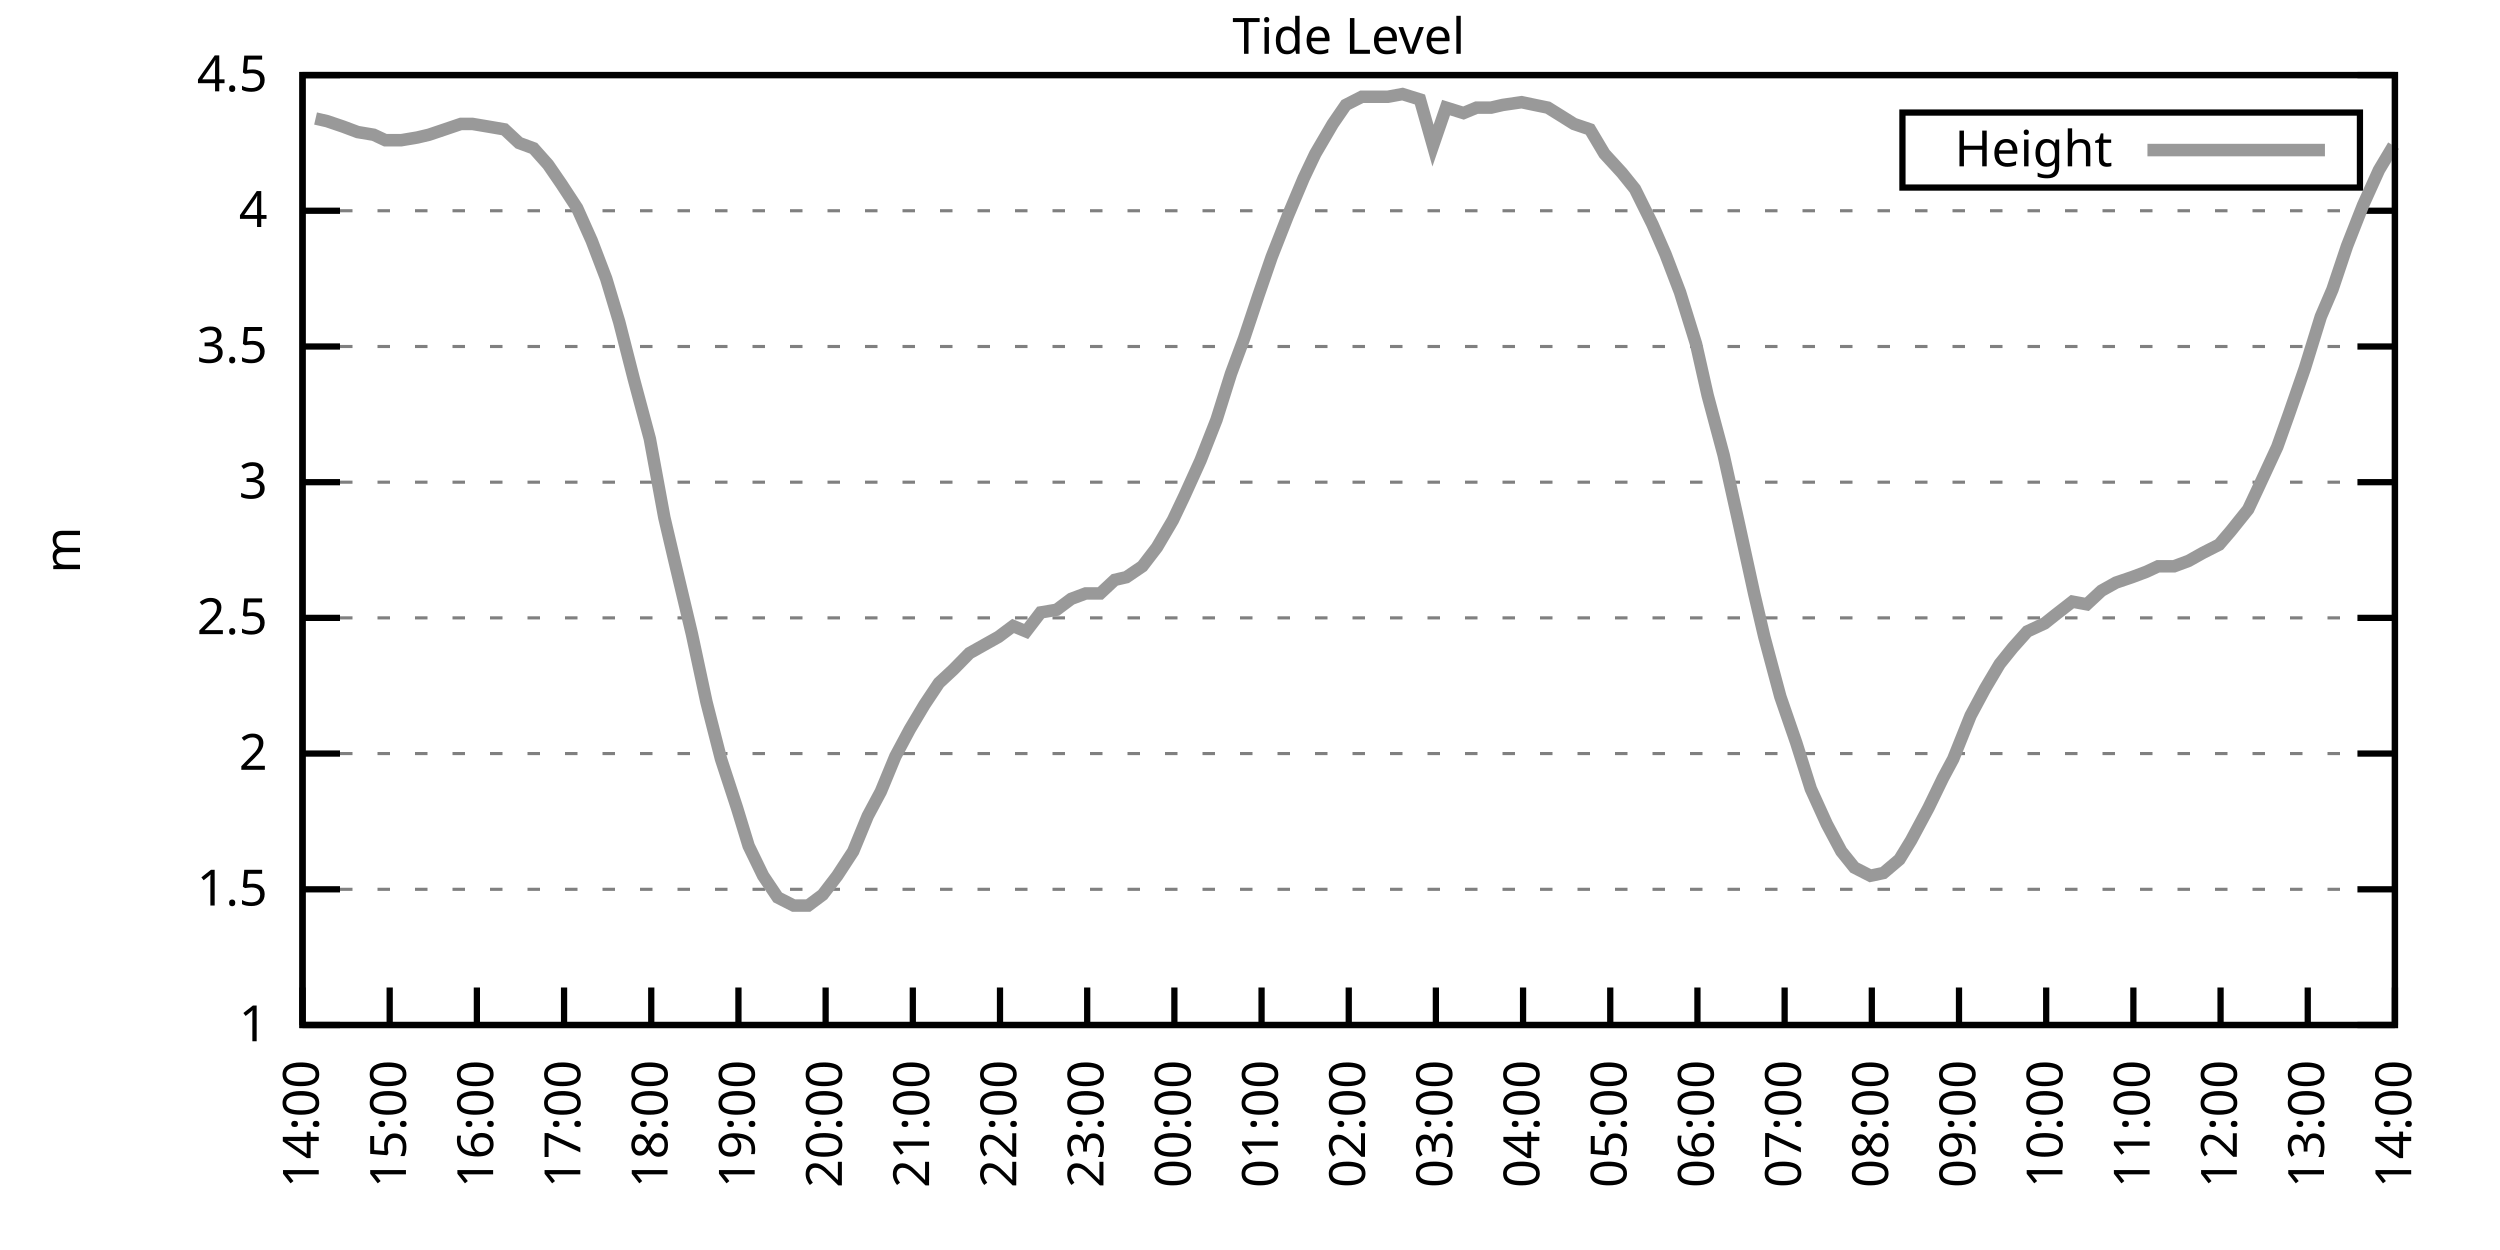
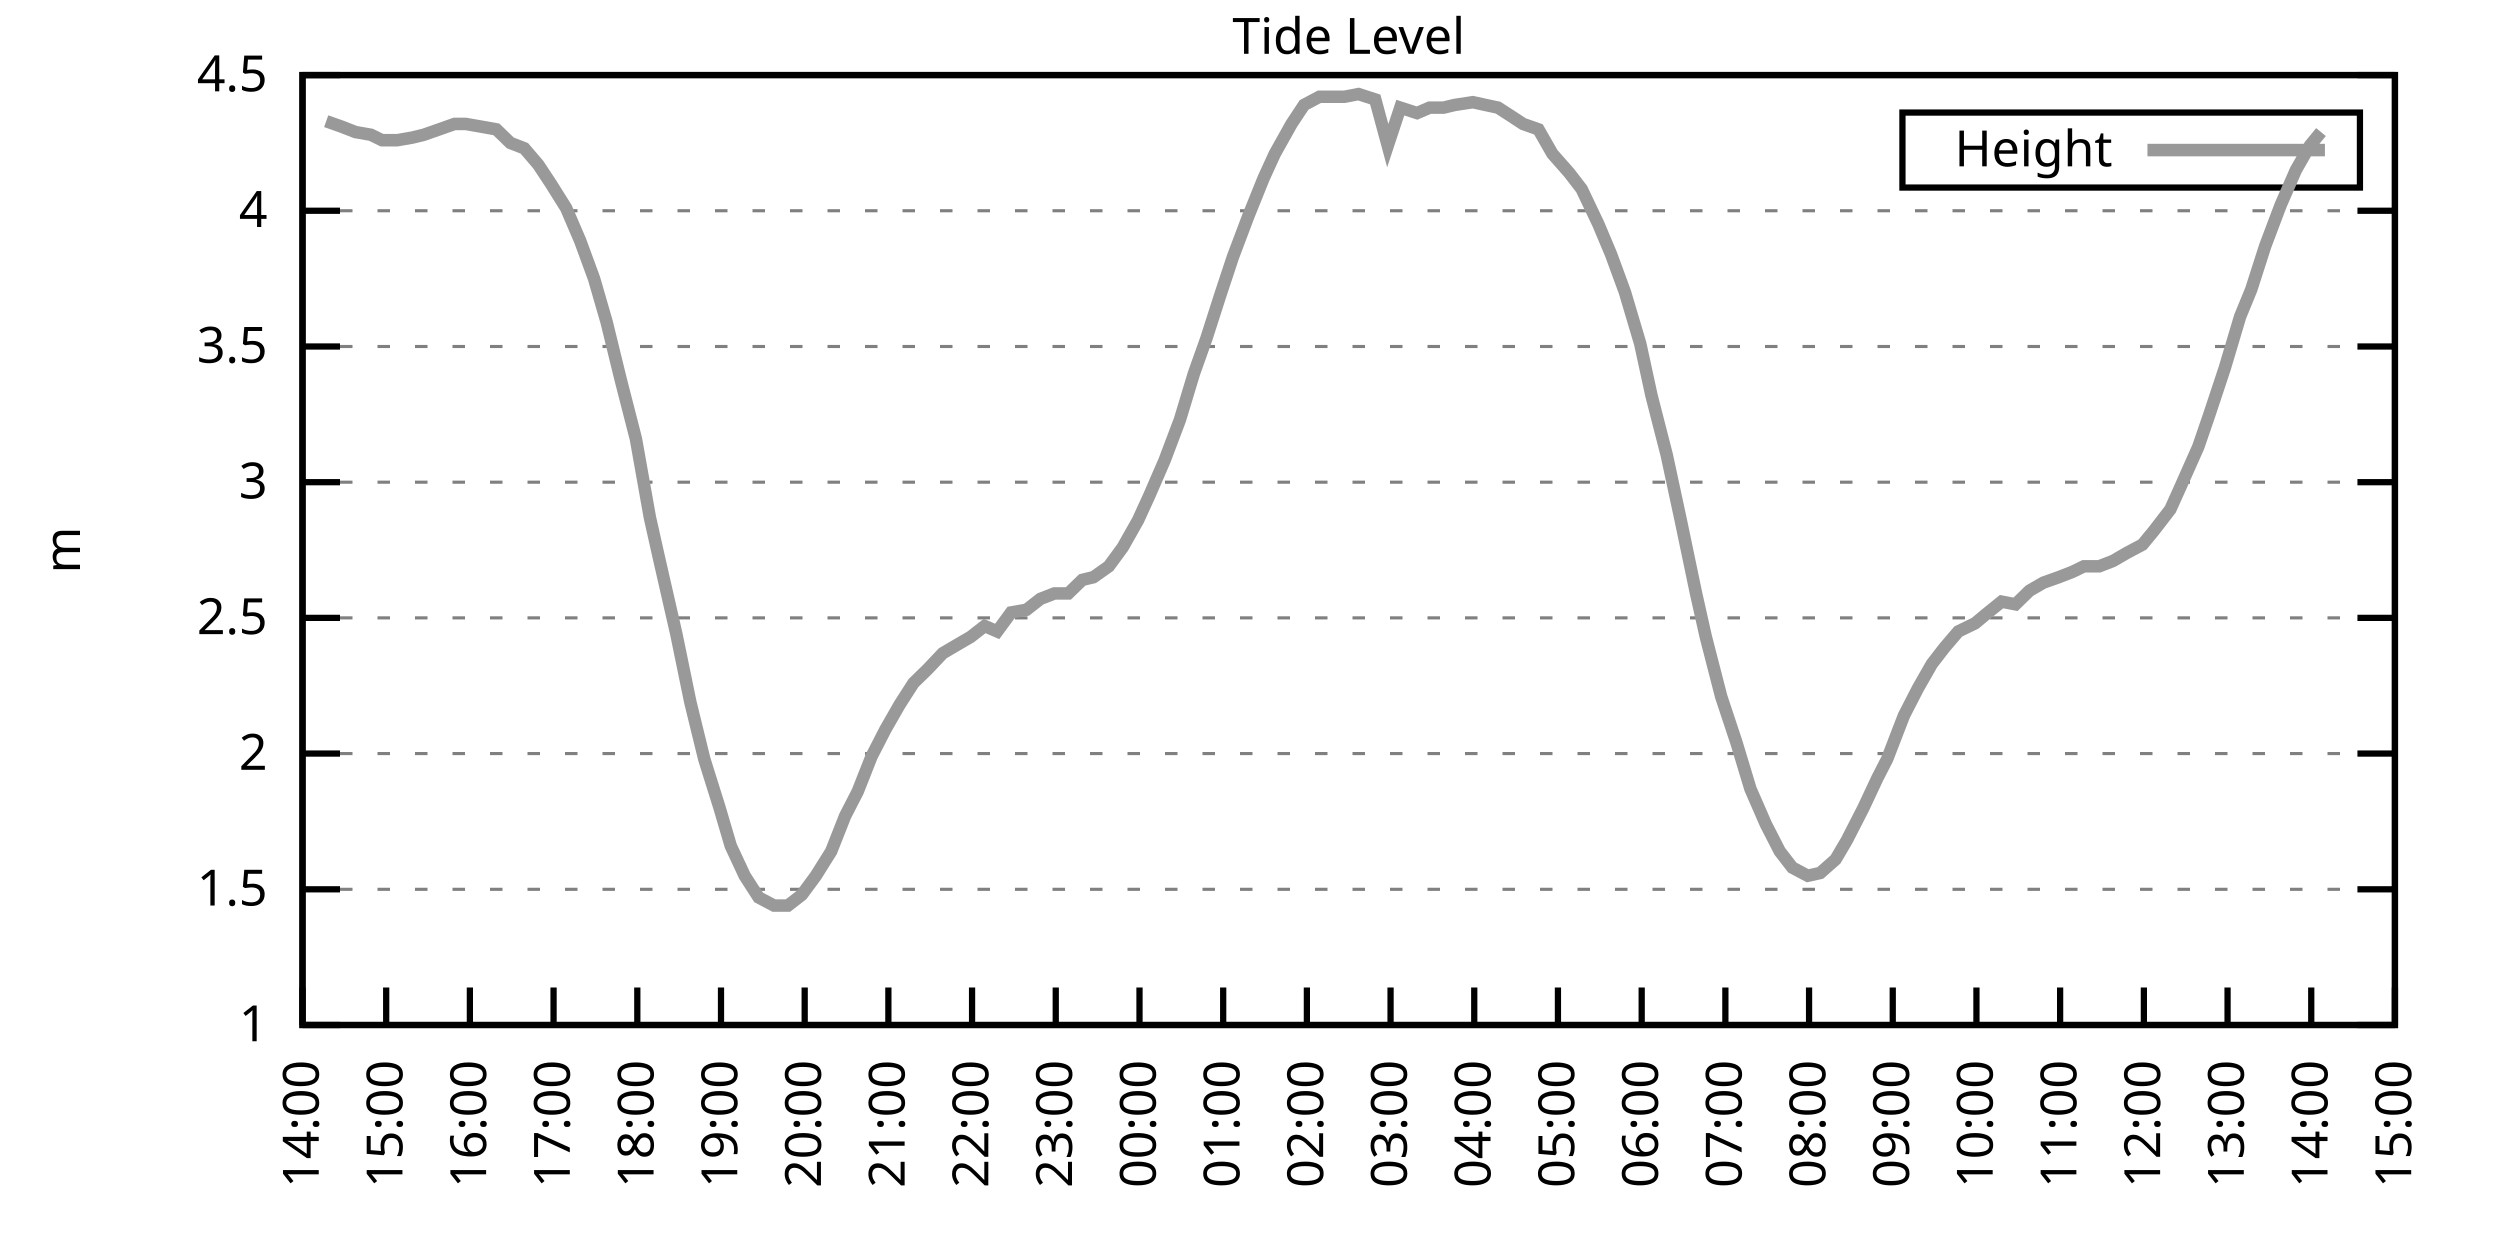
<svg xmlns="http://www.w3.org/2000/svg" xmlns:xlink="http://www.w3.org/1999/xlink" width="400" height="200" viewBox="0 0 400 200">
  <g id="gnuplot_canvas">
    <rect x="0" y="0" width="400" height="200" fill="none" />
    <defs>
      <circle id="gpDot" r="0.5" stroke-width="0.5" stroke="currentColor" />
      <path id="gpPt0" stroke-width="0.333" stroke="currentColor" d="M-1,0 h2 M0,-1 v2" />
      <path id="gpPt1" stroke-width="0.333" stroke="currentColor" d="M-1,-1 L1,1 M1,-1 L-1,1" />
      <path id="gpPt2" stroke-width="0.333" stroke="currentColor" d="M-1,0 L1,0 M0,-1 L0,1 M-1,-1 L1,1 M-1,1 L1,-1" />
      <rect id="gpPt3" stroke-width="0.333" stroke="currentColor" x="-1" y="-1" width="2" height="2" />
      <rect id="gpPt4" stroke-width="0.333" stroke="currentColor" fill="currentColor" x="-1" y="-1" width="2" height="2" />
      <circle id="gpPt5" stroke-width="0.333" stroke="currentColor" cx="0" cy="0" r="1" />
      <use xlink:href="#gpPt5" id="gpPt6" fill="currentColor" stroke="none" />
      <path id="gpPt7" stroke-width="0.333" stroke="currentColor" d="M0,-1.33 L-1.33,0.67 L1.33,0.67 z" />
      <use xlink:href="#gpPt7" id="gpPt8" fill="currentColor" stroke="none" />
      <use xlink:href="#gpPt7" id="gpPt9" stroke="currentColor" transform="rotate(180)" />
      <use xlink:href="#gpPt9" id="gpPt10" fill="currentColor" stroke="none" />
      <use xlink:href="#gpPt3" id="gpPt11" stroke="currentColor" transform="rotate(45)" />
      <use xlink:href="#gpPt11" id="gpPt12" fill="currentColor" stroke="none" />
      <path id="gpPt13" stroke-width="0.333" stroke="currentColor" d="M0,1.330 L1.265,0.411 L0.782,-1.067 L-0.782,-1.076 L-1.265,0.411 z" />
      <use xlink:href="#gpPt13" id="gpPt14" fill="currentColor" stroke="none" />
      <filter id="textbox" filterUnits="objectBoundingBox" x="0" y="0" height="1" width="1">
        <feFlood flood-color="white" flood-opacity="1" result="bgnd" />
        <feComposite in="SourceGraphic" in2="bgnd" operator="atop" />
      </filter>
      <filter id="greybox" filterUnits="objectBoundingBox" x="0" y="0" height="1" width="1">
        <feFlood flood-color="lightgrey" flood-opacity="1" result="grey" />
        <feComposite in="SourceGraphic" in2="grey" operator="atop" />
      </filter>
    </defs>
    <g fill="none" color="white" stroke="currentColor" stroke-width="1.00" stroke-linecap="butt" stroke-linejoin="miter">
</g>
    <g fill="none" color="black" stroke="currentColor" stroke-width="1.00" stroke-linecap="butt" stroke-linejoin="miter">
      <g stroke="none" shape-rendering="crispEdges">
        <polygon fill="rgb(255, 255, 255)" points="48.40,164.00 383.18,164.00 383.18,12.02 48.40,12.02 " />
      </g>
    </g>
    <g fill="none" color="black" stroke="currentColor" stroke-width="1.00" stroke-linecap="butt" stroke-linejoin="miter">
</g>
    <g fill="none" color="black" stroke="black" stroke-width="0.50" stroke-linecap="butt" stroke-linejoin="miter">
</g>
    <g fill="none" color="gray" stroke="currentColor" stroke-width="0.50" stroke-linecap="butt" stroke-linejoin="miter">
      <path stroke="gray" stroke-dasharray="2,4" class="gridline" d="M48.40,164.00 L383.19,164.00  " />
    </g>
    <g fill="none" color="gray" stroke="gray" stroke-width="1.00" stroke-linecap="butt" stroke-linejoin="miter">
</g>
    <g fill="none" color="black" stroke="currentColor" stroke-width="1.00" stroke-linecap="butt" stroke-linejoin="miter">
      <path stroke="black" d="M48.40,164.00 L54.40,164.00 M383.19,164.00 L377.19,164.00  " />
      <g transform="translate(42.80,166.60)" stroke="none" fill="black" font-family="Sans" font-size="8.00" text-anchor="end">
        <text>
          <tspan font-family="Sans"> 1</tspan>
        </text>
      </g>
    </g>
    <g fill="none" color="black" stroke="currentColor" stroke-width="1.00" stroke-linecap="butt" stroke-linejoin="miter">
</g>
    <g fill="none" color="black" stroke="black" stroke-width="0.50" stroke-linecap="butt" stroke-linejoin="miter">
</g>
    <g fill="none" color="gray" stroke="currentColor" stroke-width="0.50" stroke-linecap="butt" stroke-linejoin="miter">
      <path stroke="gray" stroke-dasharray="2,4" class="gridline" d="M48.40,142.29 L383.19,142.29  " />
    </g>
    <g fill="none" color="gray" stroke="gray" stroke-width="1.00" stroke-linecap="butt" stroke-linejoin="miter">
</g>
    <g fill="none" color="black" stroke="currentColor" stroke-width="1.00" stroke-linecap="butt" stroke-linejoin="miter">
      <path stroke="black" d="M48.40,142.29 L54.40,142.29 M383.19,142.29 L377.19,142.29  " />
      <g transform="translate(42.80,144.89)" stroke="none" fill="black" font-family="Sans" font-size="8.00" text-anchor="end">
        <text>
          <tspan font-family="Sans"> 1.5</tspan>
        </text>
      </g>
    </g>
    <g fill="none" color="black" stroke="currentColor" stroke-width="1.00" stroke-linecap="butt" stroke-linejoin="miter">
</g>
    <g fill="none" color="black" stroke="black" stroke-width="0.50" stroke-linecap="butt" stroke-linejoin="miter">
</g>
    <g fill="none" color="gray" stroke="currentColor" stroke-width="0.50" stroke-linecap="butt" stroke-linejoin="miter">
      <path stroke="gray" stroke-dasharray="2,4" class="gridline" d="M48.40,120.57 L383.19,120.57  " />
    </g>
    <g fill="none" color="gray" stroke="gray" stroke-width="1.00" stroke-linecap="butt" stroke-linejoin="miter">
</g>
    <g fill="none" color="black" stroke="currentColor" stroke-width="1.00" stroke-linecap="butt" stroke-linejoin="miter">
      <path stroke="black" d="M48.40,120.57 L54.40,120.57 M383.19,120.57 L377.19,120.57  " />
      <g transform="translate(42.80,123.17)" stroke="none" fill="black" font-family="Sans" font-size="8.00" text-anchor="end">
        <text>
          <tspan font-family="Sans"> 2</tspan>
        </text>
      </g>
    </g>
    <g fill="none" color="black" stroke="currentColor" stroke-width="1.00" stroke-linecap="butt" stroke-linejoin="miter">
</g>
    <g fill="none" color="black" stroke="black" stroke-width="0.50" stroke-linecap="butt" stroke-linejoin="miter">
</g>
    <g fill="none" color="gray" stroke="currentColor" stroke-width="0.50" stroke-linecap="butt" stroke-linejoin="miter">
      <path stroke="gray" stroke-dasharray="2,4" class="gridline" d="M48.40,98.86 L383.19,98.86  " />
    </g>
    <g fill="none" color="gray" stroke="gray" stroke-width="1.00" stroke-linecap="butt" stroke-linejoin="miter">
</g>
    <g fill="none" color="black" stroke="currentColor" stroke-width="1.00" stroke-linecap="butt" stroke-linejoin="miter">
      <path stroke="black" d="M48.40,98.86 L54.40,98.86 M383.19,98.86 L377.19,98.86  " />
      <g transform="translate(42.80,101.46)" stroke="none" fill="black" font-family="Sans" font-size="8.00" text-anchor="end">
        <text>
          <tspan font-family="Sans"> 2.5</tspan>
        </text>
      </g>
    </g>
    <g fill="none" color="black" stroke="currentColor" stroke-width="1.00" stroke-linecap="butt" stroke-linejoin="miter">
</g>
    <g fill="none" color="black" stroke="black" stroke-width="0.50" stroke-linecap="butt" stroke-linejoin="miter">
</g>
    <g fill="none" color="gray" stroke="currentColor" stroke-width="0.50" stroke-linecap="butt" stroke-linejoin="miter">
      <path stroke="gray" stroke-dasharray="2,4" class="gridline" d="M48.40,77.15 L383.19,77.15  " />
    </g>
    <g fill="none" color="gray" stroke="gray" stroke-width="1.00" stroke-linecap="butt" stroke-linejoin="miter">
</g>
    <g fill="none" color="black" stroke="currentColor" stroke-width="1.00" stroke-linecap="butt" stroke-linejoin="miter">
      <path stroke="black" d="M48.40,77.15 L54.40,77.15 M383.19,77.15 L377.19,77.15  " />
      <g transform="translate(42.80,79.75)" stroke="none" fill="black" font-family="Sans" font-size="8.00" text-anchor="end">
        <text>
          <tspan font-family="Sans"> 3</tspan>
        </text>
      </g>
    </g>
    <g fill="none" color="black" stroke="currentColor" stroke-width="1.00" stroke-linecap="butt" stroke-linejoin="miter">
</g>
    <g fill="none" color="black" stroke="black" stroke-width="0.50" stroke-linecap="butt" stroke-linejoin="miter">
</g>
    <g fill="none" color="gray" stroke="currentColor" stroke-width="0.50" stroke-linecap="butt" stroke-linejoin="miter">
      <path stroke="gray" stroke-dasharray="2,4" class="gridline" d="M48.40,55.44 L383.19,55.44  " />
    </g>
    <g fill="none" color="gray" stroke="gray" stroke-width="1.00" stroke-linecap="butt" stroke-linejoin="miter">
</g>
    <g fill="none" color="black" stroke="currentColor" stroke-width="1.00" stroke-linecap="butt" stroke-linejoin="miter">
      <path stroke="black" d="M48.40,55.44 L54.40,55.44 M383.19,55.44 L377.19,55.44  " />
      <g transform="translate(42.80,58.04)" stroke="none" fill="black" font-family="Sans" font-size="8.00" text-anchor="end">
        <text>
          <tspan font-family="Sans"> 3.5</tspan>
        </text>
      </g>
    </g>
    <g fill="none" color="black" stroke="currentColor" stroke-width="1.00" stroke-linecap="butt" stroke-linejoin="miter">
</g>
    <g fill="none" color="black" stroke="black" stroke-width="0.50" stroke-linecap="butt" stroke-linejoin="miter">
</g>
    <g fill="none" color="gray" stroke="currentColor" stroke-width="0.50" stroke-linecap="butt" stroke-linejoin="miter">
      <path stroke="gray" stroke-dasharray="2,4" class="gridline" d="M48.40,33.72 L383.19,33.72  " />
    </g>
    <g fill="none" color="gray" stroke="gray" stroke-width="1.00" stroke-linecap="butt" stroke-linejoin="miter">
</g>
    <g fill="none" color="black" stroke="currentColor" stroke-width="1.00" stroke-linecap="butt" stroke-linejoin="miter">
      <path stroke="black" d="M48.40,33.72 L54.40,33.72 M383.19,33.72 L377.19,33.72  " />
      <g transform="translate(42.80,36.32)" stroke="none" fill="black" font-family="Sans" font-size="8.00" text-anchor="end">
        <text>
          <tspan font-family="Sans"> 4</tspan>
        </text>
      </g>
    </g>
    <g fill="none" color="black" stroke="currentColor" stroke-width="1.00" stroke-linecap="butt" stroke-linejoin="miter">
</g>
    <g fill="none" color="black" stroke="black" stroke-width="0.50" stroke-linecap="butt" stroke-linejoin="miter">
</g>
    <g fill="none" color="gray" stroke="currentColor" stroke-width="0.50" stroke-linecap="butt" stroke-linejoin="miter">
      <path stroke="gray" stroke-dasharray="2,4" class="gridline" d="M48.40,12.01 L383.19,12.01  " />
    </g>
    <g fill="none" color="gray" stroke="gray" stroke-width="1.00" stroke-linecap="butt" stroke-linejoin="miter">
</g>
    <g fill="none" color="black" stroke="currentColor" stroke-width="1.00" stroke-linecap="butt" stroke-linejoin="miter">
      <path stroke="black" d="M48.40,12.01 L54.40,12.01 M383.19,12.01 L377.19,12.01  " />
      <g transform="translate(42.80,14.61)" stroke="none" fill="black" font-family="Sans" font-size="8.00" text-anchor="end">
        <text>
          <tspan font-family="Sans"> 4.5</tspan>
        </text>
      </g>
    </g>
    <g fill="none" color="black" stroke="currentColor" stroke-width="1.00" stroke-linecap="butt" stroke-linejoin="miter">
      <path stroke="black" d="M48.40,164.00 L48.40,158.00  " />
      <g transform="translate(51.00,169.60) rotate(270.00)" stroke="none" fill="black" font-family="Sans" font-size="8.00" text-anchor="end">
        <text>
          <tspan font-family="Sans">14:00</tspan>
        </text>
      </g>
    </g>
    <g fill="none" color="black" stroke="currentColor" stroke-width="1.00" stroke-linecap="butt" stroke-linejoin="miter">
-       <path stroke="black" d="M62.35,164.00 L62.35,158.00  " />
-       <g transform="translate(64.95,169.60) rotate(270.00)" stroke="none" fill="black" font-family="Sans" font-size="8.00" text-anchor="end">
+       <path stroke="black" d="M61.79,164.00 L61.79,158.00  " />
+       <g transform="translate(64.39,169.60) rotate(270.00)" stroke="none" fill="black" font-family="Sans" font-size="8.00" text-anchor="end">
        <text>
          <tspan font-family="Sans">15:00</tspan>
        </text>
      </g>
    </g>
    <g fill="none" color="black" stroke="currentColor" stroke-width="1.00" stroke-linecap="butt" stroke-linejoin="miter">
-       <path stroke="black" d="M76.30,164.00 L76.30,158.00  " />
-       <g transform="translate(78.90,169.60) rotate(270.00)" stroke="none" fill="black" font-family="Sans" font-size="8.00" text-anchor="end">
+       <path stroke="black" d="M75.18,164.00 L75.18,158.00  " />
+       <g transform="translate(77.78,169.60) rotate(270.00)" stroke="none" fill="black" font-family="Sans" font-size="8.00" text-anchor="end">
        <text>
          <tspan font-family="Sans">16:00</tspan>
        </text>
      </g>
    </g>
    <g fill="none" color="black" stroke="currentColor" stroke-width="1.00" stroke-linecap="butt" stroke-linejoin="miter">
-       <path stroke="black" d="M90.25,164.00 L90.25,158.00  " />
-       <g transform="translate(92.85,169.60) rotate(270.00)" stroke="none" fill="black" font-family="Sans" font-size="8.00" text-anchor="end">
+       <path stroke="black" d="M88.57,164.00 L88.57,158.00  " />
+       <g transform="translate(91.17,169.60) rotate(270.00)" stroke="none" fill="black" font-family="Sans" font-size="8.00" text-anchor="end">
        <text>
          <tspan font-family="Sans">17:00</tspan>
        </text>
      </g>
    </g>
    <g fill="none" color="black" stroke="currentColor" stroke-width="1.00" stroke-linecap="butt" stroke-linejoin="miter">
-       <path stroke="black" d="M104.20,164.00 L104.20,158.00  " />
-       <g transform="translate(106.80,169.60) rotate(270.00)" stroke="none" fill="black" font-family="Sans" font-size="8.00" text-anchor="end">
+       <path stroke="black" d="M101.97,164.00 L101.97,158.00  " />
+       <g transform="translate(104.57,169.60) rotate(270.00)" stroke="none" fill="black" font-family="Sans" font-size="8.00" text-anchor="end">
        <text>
          <tspan font-family="Sans">18:00</tspan>
        </text>
      </g>
    </g>
    <g fill="none" color="black" stroke="currentColor" stroke-width="1.00" stroke-linecap="butt" stroke-linejoin="miter">
-       <path stroke="black" d="M118.15,164.00 L118.15,158.00  " />
-       <g transform="translate(120.75,169.60) rotate(270.00)" stroke="none" fill="black" font-family="Sans" font-size="8.00" text-anchor="end">
+       <path stroke="black" d="M115.36,164.00 L115.36,158.00  " />
+       <g transform="translate(117.96,169.60) rotate(270.00)" stroke="none" fill="black" font-family="Sans" font-size="8.00" text-anchor="end">
        <text>
          <tspan font-family="Sans">19:00</tspan>
        </text>
      </g>
    </g>
    <g fill="none" color="black" stroke="currentColor" stroke-width="1.00" stroke-linecap="butt" stroke-linejoin="miter">
-       <path stroke="black" d="M132.10,164.00 L132.10,158.00  " />
-       <g transform="translate(134.70,169.60) rotate(270.00)" stroke="none" fill="black" font-family="Sans" font-size="8.00" text-anchor="end">
+       <path stroke="black" d="M128.75,164.00 L128.75,158.00  " />
+       <g transform="translate(131.35,169.60) rotate(270.00)" stroke="none" fill="black" font-family="Sans" font-size="8.00" text-anchor="end">
        <text>
          <tspan font-family="Sans">20:00</tspan>
        </text>
      </g>
    </g>
    <g fill="none" color="black" stroke="currentColor" stroke-width="1.00" stroke-linecap="butt" stroke-linejoin="miter">
-       <path stroke="black" d="M146.05,164.00 L146.05,158.00  " />
-       <g transform="translate(148.65,169.60) rotate(270.00)" stroke="none" fill="black" font-family="Sans" font-size="8.00" text-anchor="end">
+       <path stroke="black" d="M142.14,164.00 L142.14,158.00  " />
+       <g transform="translate(144.74,169.60) rotate(270.00)" stroke="none" fill="black" font-family="Sans" font-size="8.00" text-anchor="end">
        <text>
          <tspan font-family="Sans">21:00</tspan>
        </text>
      </g>
    </g>
    <g fill="none" color="black" stroke="currentColor" stroke-width="1.00" stroke-linecap="butt" stroke-linejoin="miter">
-       <path stroke="black" d="M160.00,164.00 L160.00,158.00  " />
-       <g transform="translate(162.60,169.60) rotate(270.00)" stroke="none" fill="black" font-family="Sans" font-size="8.00" text-anchor="end">
+       <path stroke="black" d="M155.53,164.00 L155.53,158.00  " />
+       <g transform="translate(158.13,169.60) rotate(270.00)" stroke="none" fill="black" font-family="Sans" font-size="8.00" text-anchor="end">
        <text>
          <tspan font-family="Sans">22:00</tspan>
        </text>
      </g>
    </g>
    <g fill="none" color="black" stroke="currentColor" stroke-width="1.00" stroke-linecap="butt" stroke-linejoin="miter">
-       <path stroke="black" d="M173.95,164.00 L173.95,158.00  " />
-       <g transform="translate(176.55,169.60) rotate(270.00)" stroke="none" fill="black" font-family="Sans" font-size="8.00" text-anchor="end">
+       <path stroke="black" d="M168.92,164.00 L168.92,158.00  " />
+       <g transform="translate(171.52,169.60) rotate(270.00)" stroke="none" fill="black" font-family="Sans" font-size="8.00" text-anchor="end">
        <text>
          <tspan font-family="Sans">23:00</tspan>
        </text>
      </g>
    </g>
    <g fill="none" color="black" stroke="currentColor" stroke-width="1.00" stroke-linecap="butt" stroke-linejoin="miter">
-       <path stroke="black" d="M187.90,164.00 L187.90,158.00  " />
-       <g transform="translate(190.50,169.60) rotate(270.00)" stroke="none" fill="black" font-family="Sans" font-size="8.00" text-anchor="end">
+       <path stroke="black" d="M182.32,164.00 L182.32,158.00  " />
+       <g transform="translate(184.92,169.60) rotate(270.00)" stroke="none" fill="black" font-family="Sans" font-size="8.00" text-anchor="end">
        <text>
          <tspan font-family="Sans">00:00</tspan>
        </text>
      </g>
    </g>
    <g fill="none" color="black" stroke="currentColor" stroke-width="1.00" stroke-linecap="butt" stroke-linejoin="miter">
-       <path stroke="black" d="M201.85,164.00 L201.85,158.00  " />
-       <g transform="translate(204.45,169.60) rotate(270.00)" stroke="none" fill="black" font-family="Sans" font-size="8.00" text-anchor="end">
+       <path stroke="black" d="M195.71,164.00 L195.71,158.00  " />
+       <g transform="translate(198.31,169.60) rotate(270.00)" stroke="none" fill="black" font-family="Sans" font-size="8.00" text-anchor="end">
        <text>
          <tspan font-family="Sans">01:00</tspan>
        </text>
      </g>
    </g>
    <g fill="none" color="black" stroke="currentColor" stroke-width="1.00" stroke-linecap="butt" stroke-linejoin="miter">
-       <path stroke="black" d="M215.80,164.00 L215.80,158.00  " />
-       <g transform="translate(218.40,169.60) rotate(270.00)" stroke="none" fill="black" font-family="Sans" font-size="8.00" text-anchor="end">
+       <path stroke="black" d="M209.10,164.00 L209.10,158.00  " />
+       <g transform="translate(211.70,169.60) rotate(270.00)" stroke="none" fill="black" font-family="Sans" font-size="8.00" text-anchor="end">
        <text>
          <tspan font-family="Sans">02:00</tspan>
        </text>
      </g>
    </g>
    <g fill="none" color="black" stroke="currentColor" stroke-width="1.00" stroke-linecap="butt" stroke-linejoin="miter">
-       <path stroke="black" d="M229.74,164.00 L229.74,158.00  " />
-       <g transform="translate(232.34,169.60) rotate(270.00)" stroke="none" fill="black" font-family="Sans" font-size="8.00" text-anchor="end">
+       <path stroke="black" d="M222.49,164.00 L222.49,158.00  " />
+       <g transform="translate(225.09,169.60) rotate(270.00)" stroke="none" fill="black" font-family="Sans" font-size="8.00" text-anchor="end">
        <text>
          <tspan font-family="Sans">03:00</tspan>
        </text>
      </g>
    </g>
    <g fill="none" color="black" stroke="currentColor" stroke-width="1.00" stroke-linecap="butt" stroke-linejoin="miter">
-       <path stroke="black" d="M243.69,164.00 L243.69,158.00  " />
-       <g transform="translate(246.29,169.60) rotate(270.00)" stroke="none" fill="black" font-family="Sans" font-size="8.00" text-anchor="end">
+       <path stroke="black" d="M235.88,164.00 L235.88,158.00  " />
+       <g transform="translate(238.48,169.60) rotate(270.00)" stroke="none" fill="black" font-family="Sans" font-size="8.00" text-anchor="end">
        <text>
          <tspan font-family="Sans">04:00</tspan>
        </text>
      </g>
    </g>
    <g fill="none" color="black" stroke="currentColor" stroke-width="1.00" stroke-linecap="butt" stroke-linejoin="miter">
-       <path stroke="black" d="M257.64,164.00 L257.64,158.00  " />
-       <g transform="translate(260.24,169.60) rotate(270.00)" stroke="none" fill="black" font-family="Sans" font-size="8.00" text-anchor="end">
+       <path stroke="black" d="M249.27,164.00 L249.27,158.00  " />
+       <g transform="translate(251.87,169.60) rotate(270.00)" stroke="none" fill="black" font-family="Sans" font-size="8.00" text-anchor="end">
        <text>
          <tspan font-family="Sans">05:00</tspan>
        </text>
      </g>
    </g>
    <g fill="none" color="black" stroke="currentColor" stroke-width="1.00" stroke-linecap="butt" stroke-linejoin="miter">
-       <path stroke="black" d="M271.59,164.00 L271.59,158.00  " />
-       <g transform="translate(274.19,169.60) rotate(270.00)" stroke="none" fill="black" font-family="Sans" font-size="8.00" text-anchor="end">
+       <path stroke="black" d="M262.67,164.00 L262.67,158.00  " />
+       <g transform="translate(265.27,169.60) rotate(270.00)" stroke="none" fill="black" font-family="Sans" font-size="8.00" text-anchor="end">
        <text>
          <tspan font-family="Sans">06:00</tspan>
        </text>
      </g>
    </g>
    <g fill="none" color="black" stroke="currentColor" stroke-width="1.00" stroke-linecap="butt" stroke-linejoin="miter">
-       <path stroke="black" d="M285.54,164.00 L285.54,158.00  " />
-       <g transform="translate(288.14,169.60) rotate(270.00)" stroke="none" fill="black" font-family="Sans" font-size="8.00" text-anchor="end">
+       <path stroke="black" d="M276.06,164.00 L276.06,158.00  " />
+       <g transform="translate(278.66,169.60) rotate(270.00)" stroke="none" fill="black" font-family="Sans" font-size="8.00" text-anchor="end">
        <text>
          <tspan font-family="Sans">07:00</tspan>
        </text>
      </g>
    </g>
    <g fill="none" color="black" stroke="currentColor" stroke-width="1.00" stroke-linecap="butt" stroke-linejoin="miter">
-       <path stroke="black" d="M299.49,164.00 L299.49,158.00  " />
-       <g transform="translate(302.09,169.60) rotate(270.00)" stroke="none" fill="black" font-family="Sans" font-size="8.00" text-anchor="end">
+       <path stroke="black" d="M289.45,164.00 L289.45,158.00  " />
+       <g transform="translate(292.05,169.60) rotate(270.00)" stroke="none" fill="black" font-family="Sans" font-size="8.00" text-anchor="end">
        <text>
          <tspan font-family="Sans">08:00</tspan>
        </text>
      </g>
    </g>
    <g fill="none" color="black" stroke="currentColor" stroke-width="1.00" stroke-linecap="butt" stroke-linejoin="miter">
-       <path stroke="black" d="M313.44,164.00 L313.44,158.00  " />
-       <g transform="translate(316.04,169.60) rotate(270.00)" stroke="none" fill="black" font-family="Sans" font-size="8.00" text-anchor="end">
+       <path stroke="black" d="M302.84,164.00 L302.84,158.00  " />
+       <g transform="translate(305.44,169.60) rotate(270.00)" stroke="none" fill="black" font-family="Sans" font-size="8.00" text-anchor="end">
        <text>
          <tspan font-family="Sans">09:00</tspan>
        </text>
      </g>
    </g>
    <g fill="none" color="black" stroke="currentColor" stroke-width="1.00" stroke-linecap="butt" stroke-linejoin="miter">
-       <path stroke="black" d="M327.39,164.00 L327.39,158.00  " />
-       <g transform="translate(329.99,169.60) rotate(270.00)" stroke="none" fill="black" font-family="Sans" font-size="8.00" text-anchor="end">
+       <path stroke="black" d="M316.23,164.00 L316.23,158.00  " />
+       <g transform="translate(318.83,169.60) rotate(270.00)" stroke="none" fill="black" font-family="Sans" font-size="8.00" text-anchor="end">
        <text>
          <tspan font-family="Sans">10:00</tspan>
        </text>
      </g>
    </g>
    <g fill="none" color="black" stroke="currentColor" stroke-width="1.00" stroke-linecap="butt" stroke-linejoin="miter">
-       <path stroke="black" d="M341.34,164.00 L341.34,158.00  " />
-       <g transform="translate(343.94,169.60) rotate(270.00)" stroke="none" fill="black" font-family="Sans" font-size="8.00" text-anchor="end">
+       <path stroke="black" d="M329.62,164.00 L329.62,158.00  " />
+       <g transform="translate(332.22,169.60) rotate(270.00)" stroke="none" fill="black" font-family="Sans" font-size="8.00" text-anchor="end">
        <text>
          <tspan font-family="Sans">11:00</tspan>
        </text>
      </g>
    </g>
    <g fill="none" color="black" stroke="currentColor" stroke-width="1.00" stroke-linecap="butt" stroke-linejoin="miter">
-       <path stroke="black" d="M355.29,164.00 L355.29,158.00  " />
-       <g transform="translate(357.89,169.60) rotate(270.00)" stroke="none" fill="black" font-family="Sans" font-size="8.00" text-anchor="end">
+       <path stroke="black" d="M343.02,164.00 L343.02,158.00  " />
+       <g transform="translate(345.62,169.60) rotate(270.00)" stroke="none" fill="black" font-family="Sans" font-size="8.00" text-anchor="end">
        <text>
          <tspan font-family="Sans">12:00</tspan>
        </text>
      </g>
    </g>
    <g fill="none" color="black" stroke="currentColor" stroke-width="1.00" stroke-linecap="butt" stroke-linejoin="miter">
-       <path stroke="black" d="M369.24,164.00 L369.24,158.00  " />
-       <g transform="translate(371.84,169.60) rotate(270.00)" stroke="none" fill="black" font-family="Sans" font-size="8.00" text-anchor="end">
+       <path stroke="black" d="M356.41,164.00 L356.41,158.00  " />
+       <g transform="translate(359.01,169.60) rotate(270.00)" stroke="none" fill="black" font-family="Sans" font-size="8.00" text-anchor="end">
        <text>
          <tspan font-family="Sans">13:00</tspan>
+         </text>
+       </g>
+     </g>
+     <g fill="none" color="black" stroke="currentColor" stroke-width="1.00" stroke-linecap="butt" stroke-linejoin="miter">
+       <path stroke="black" d="M369.80,164.00 L369.80,158.00  " />
+       <g transform="translate(372.40,169.60) rotate(270.00)" stroke="none" fill="black" font-family="Sans" font-size="8.00" text-anchor="end">
+         <text>
+           <tspan font-family="Sans">14:00</tspan>
        </text>
      </g>
    </g>
    <g fill="none" color="black" stroke="currentColor" stroke-width="1.00" stroke-linecap="butt" stroke-linejoin="miter">
      <path stroke="black" d="M383.19,164.00 L383.19,158.00  " />
      <g transform="translate(385.79,169.60) rotate(270.00)" stroke="none" fill="black" font-family="Sans" font-size="8.00" text-anchor="end">
        <text>
-           <tspan font-family="Sans">14:00</tspan>
+           <tspan font-family="Sans">15:00</tspan>
        </text>
      </g>
    </g>
    <g fill="none" color="black" stroke="currentColor" stroke-width="1.00" stroke-linecap="butt" stroke-linejoin="miter">
</g>
    <g fill="none" color="black" stroke="currentColor" stroke-width="1.00" stroke-linecap="butt" stroke-linejoin="miter">
      <path stroke="black" d="M48.40,12.01 L48.40,164.00 L383.19,164.00 L383.19,12.01 L48.40,12.01 Z  " />
    </g>
    <g fill="none" color="black" stroke="currentColor" stroke-width="1.00" stroke-linecap="butt" stroke-linejoin="miter">
</g>
    <g fill="none" color="black" stroke="currentColor" stroke-width="1.00" stroke-linecap="butt" stroke-linejoin="miter">
      <path stroke="black" d="M304.39,30.01 L304.39,18.01 L377.59,18.01 L377.59,30.01 L304.39,30.01 Z  " />
    </g>
    <g id="Tide_level_plot_1">
      <g fill="none" color="white" stroke="black" stroke-width="2.00" stroke-linecap="butt" stroke-linejoin="miter">
</g>
      <g fill="none" color="black" stroke="currentColor" stroke-width="2.00" stroke-linecap="butt" stroke-linejoin="miter">
        <g transform="translate(337.99,26.61)" stroke="none" fill="black" font-family="Sans" font-size="8.00" text-anchor="end">
          <text>
            <tspan font-family="Sans">Height</tspan>
          </text>
        </g>
      </g>
      <g fill="none" color="black" stroke="currentColor" stroke-width="2.00" stroke-linecap="butt" stroke-linejoin="miter">
-         <path stroke="rgb(153, 153, 153)" d="M343.59,24.01 L371.99,24.01 M50.49,18.96 L52.35,19.39 L54.91,20.26 L57.23,21.13 L59.79,21.56 L61.65,22.43   L64.21,22.43 L66.77,22.00 L68.63,21.56 L71.18,20.70 L73.74,19.83 L75.60,19.83 L78.16,20.26 L80.72,20.70   L83.04,22.87 L85.37,23.73 L87.69,26.34 L89.78,29.38 L92.34,33.29 L94.67,38.50 L96.99,44.58 L99.08,51.53   L101.41,60.65 L103.97,70.20 L106.29,82.79 L107.92,89.74 L110.71,101.47 L113.03,112.32 L115.36,121.44 L117.92,129.26   L119.78,135.34 L122.10,140.12 L124.43,143.59 L126.98,144.89 L129.31,144.89 L131.63,143.16 L133.96,140.12 L136.51,136.21   L138.84,130.56 L140.93,126.65 L143.26,121.01 L145.58,116.67 L147.91,112.76 L150.23,109.28 L152.56,107.11 L155.11,104.51   L157.44,103.20 L159.76,101.90 L162.09,100.16 L164.18,101.03 L166.51,97.99 L169.06,97.56 L171.39,95.82 L173.71,94.95   L176.04,94.95 L178.36,92.78 L180.22,92.35 L182.78,90.61 L185.11,87.57 L187.66,83.23 L189.52,79.32 L192.08,73.67   L194.64,67.16 L196.96,59.78 L199.06,54.13 L201.38,47.18 L203.47,41.11 L206.03,34.59 L208.59,28.51 L210.45,24.60   L213.24,19.83 L215.33,16.79 L217.89,15.48 L219.98,15.48 L222.07,15.48 L224.40,15.05 L227.19,15.92 L229.28,23.30   L231.37,17.22 L234.16,18.09 L236.25,17.22 L238.58,17.22 L240.44,16.79 L243.46,16.35 L245.55,16.79 L247.65,17.22   L249.74,18.52 L251.83,19.83 L254.39,20.70 L256.71,24.60 L259.50,27.64 L261.60,30.25 L264.39,35.89 L266.48,40.67   L268.80,46.75 L271.36,55.00 L273.22,63.25 L275.78,72.81 L278.10,83.23 L280.66,94.95 L282.29,101.90 L284.85,111.45   L287.40,118.84 L289.73,126.22 L292.29,131.86 L294.61,136.21 L296.70,138.81 L299.26,140.12 L301.35,139.68 L303.91,137.51   L305.77,134.47 L308.56,129.26 L310.88,124.48 L312.51,121.44 L315.30,114.49 L317.63,110.15 L319.95,106.24 L322.04,103.64   L324.37,101.03 L327.16,99.73 L328.79,98.43 L331.58,96.26 L333.90,96.69 L336.23,94.52 L338.55,93.22 L341.11,92.35   L343.43,91.48 L345.29,90.61 L347.85,90.61 L350.18,89.74 L352.50,88.44 L355.06,87.14 L356.92,84.97 L359.71,81.49   L361.34,78.02 L364.36,71.50 L366.22,66.29 L368.78,58.91 L371.33,50.66 L373.19,46.32 L375.52,39.37 L378.08,32.85   L380.63,27.21 L382.96,23.30  " />
+         <path stroke="rgb(153, 153, 153)" d="M343.59,24.01 L371.99,24.01 M52.19,19.39 L54.65,20.26 L56.88,21.13 L59.34,21.56 L61.12,22.43 L63.58,22.43   L66.03,22.00 L67.82,21.56 L70.27,20.70 L72.73,19.83 L74.51,19.83 L76.97,20.26 L79.42,20.70 L81.66,22.87   L83.89,23.73 L86.12,26.34 L88.13,29.38 L90.58,33.29 L92.82,38.50 L95.05,44.58 L97.06,51.53 L99.29,60.65   L101.74,70.20 L103.98,82.79 L105.54,89.74 L108.22,101.47 L110.45,112.32 L112.68,121.44 L115.13,129.26 L116.92,135.34   L119.15,140.12 L121.38,143.59 L123.84,144.89 L126.07,144.89 L128.30,143.16 L130.54,140.12 L132.99,136.21 L135.22,130.56   L137.23,126.65 L139.46,121.01 L141.69,116.67 L143.93,112.76 L146.16,109.28 L148.39,107.11 L150.85,104.51 L153.08,103.20   L155.31,101.90 L157.54,100.16 L159.55,101.03 L161.78,97.99 L164.24,97.56 L166.47,95.82 L168.70,94.95 L170.93,94.95   L173.17,92.78 L174.95,92.35 L177.41,90.61 L179.64,87.57 L182.09,83.23 L183.88,79.32 L186.33,73.67 L188.79,67.16   L191.02,59.78 L193.03,54.13 L195.26,47.18 L197.27,41.11 L199.73,34.59 L202.18,28.51 L203.97,24.60 L206.64,19.83   L208.65,16.79 L211.11,15.48 L213.12,15.48 L215.13,15.48 L217.36,15.05 L220.04,15.92 L222.04,23.30 L224.05,17.22   L226.73,18.09 L228.74,17.22 L230.97,17.22 L232.76,16.79 L235.66,16.35 L237.67,16.79 L239.68,17.22 L241.69,18.52   L243.69,19.83 L246.15,20.70 L248.38,24.60 L251.06,27.64 L253.07,30.25 L255.75,35.89 L257.76,40.67 L259.99,46.75   L262.44,55.00 L264.23,63.25 L266.68,72.81 L268.92,83.23 L271.37,94.95 L272.93,101.90 L275.39,111.45 L277.84,118.84   L280.07,126.22 L282.53,131.86 L284.76,136.21 L286.77,138.81 L289.23,140.12 L291.23,139.68 L293.69,137.51 L295.48,134.47   L298.15,129.26 L300.39,124.48 L301.95,121.44 L304.63,114.49 L306.86,110.15 L309.09,106.24 L311.10,103.64 L313.33,101.03   L316.01,99.73 L317.57,98.43 L320.25,96.26 L322.48,96.69 L324.71,94.52 L326.95,93.22 L329.40,92.35 L331.63,91.48   L333.42,90.61 L335.87,90.61 L338.10,89.74 L340.34,88.44 L342.79,87.14 L344.58,84.97 L347.26,81.49 L348.82,78.02   L351.72,71.50 L353.51,66.29 L355.96,58.91 L358.42,50.66 L360.20,46.32 L362.43,39.37 L364.89,32.85 L367.34,27.21   L369.58,23.30 L371.36,21.13  " />
      </g>
    </g>
    <g fill="none" color="black" stroke="currentColor" stroke-width="2.00" stroke-linecap="butt" stroke-linejoin="miter">
</g>
    <g fill="none" color="black" stroke="black" stroke-width="1.00" stroke-linecap="butt" stroke-linejoin="miter">
</g>
    <g fill="none" color="black" stroke="currentColor" stroke-width="1.00" stroke-linecap="butt" stroke-linejoin="miter">
      <path stroke="black" d="M48.40,12.01 L48.40,164.00 L383.19,164.00 L383.19,12.01 L48.40,12.01 Z  " />
      <g transform="translate(12.80,88.01) rotate(270.00)" stroke="none" fill="black" font-family="Sans" font-size="8.00" text-anchor="middle">
        <text>
          <tspan font-family="Sans">m</tspan>
        </text>
      </g>
    </g>
    <g fill="none" color="black" stroke="currentColor" stroke-width="1.00" stroke-linecap="butt" stroke-linejoin="miter">
</g>
    <g fill="none" color="black" stroke="currentColor" stroke-width="1.00" stroke-linecap="butt" stroke-linejoin="miter">
      <g transform="translate(215.79,8.61)" stroke="none" fill="black" font-family="Sans" font-size="8.00" text-anchor="middle">
        <text>
          <tspan font-family="Sans">Tide Level</tspan>
        </text>
      </g>
    </g>
    <g fill="none" color="black" stroke="currentColor" stroke-width="1.00" stroke-linecap="butt" stroke-linejoin="miter">
</g>
  </g>
</svg>
